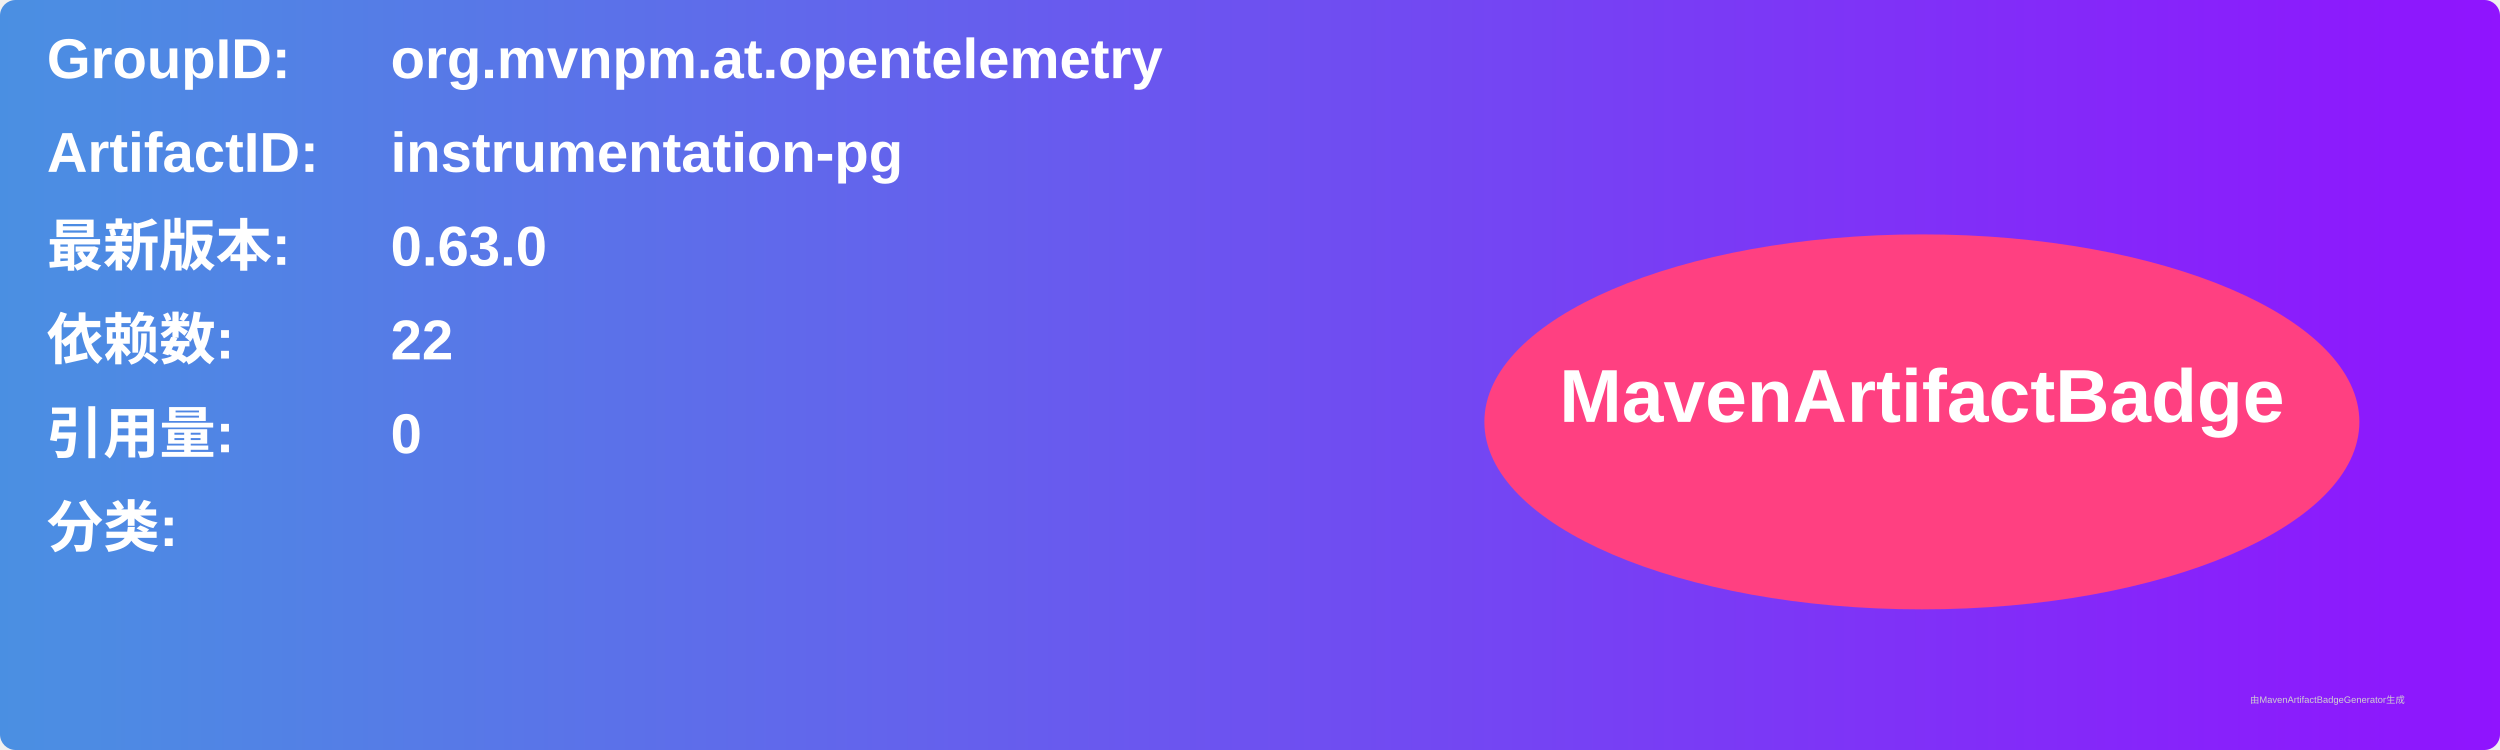
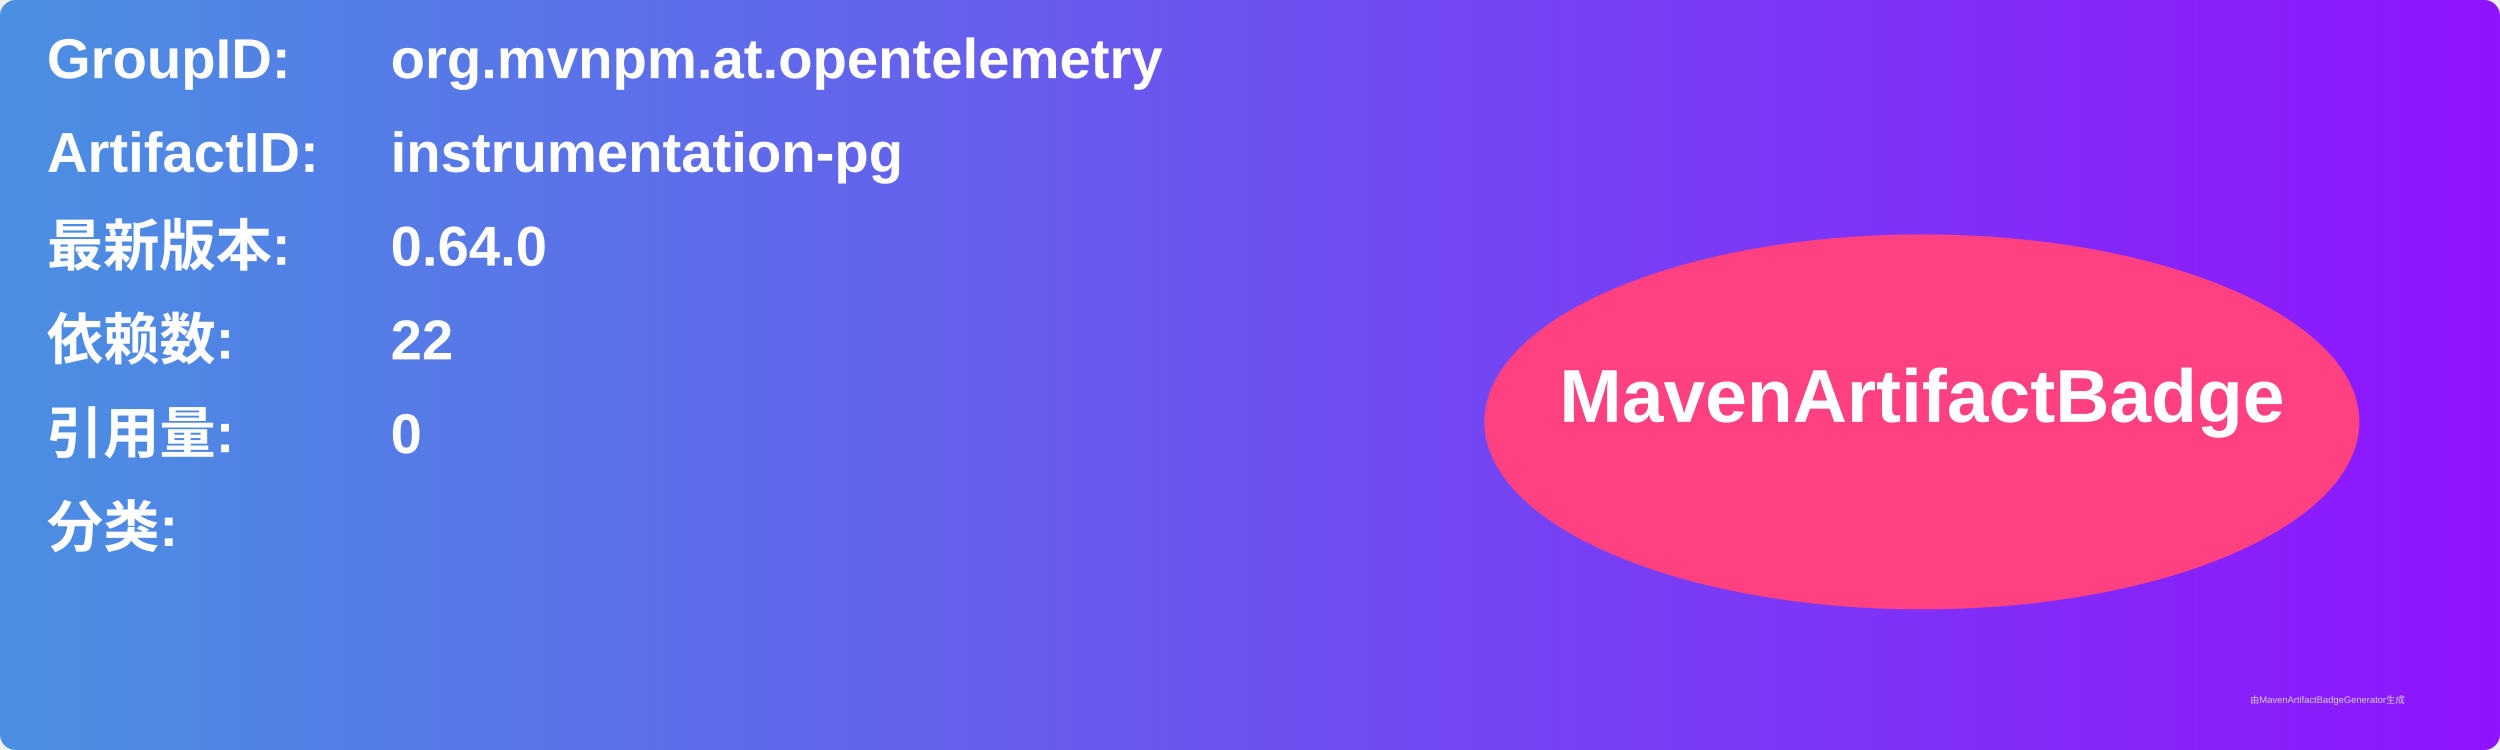
<svg xmlns="http://www.w3.org/2000/svg" width="800" height="240" viewBox="0 0 800 240">
  <linearGradient id="grad" x1="0%" y1="0%" x2="100%" y2="0%">
    <stop offset="0%" stop-color="#4a90e2" />
    <stop offset="100%" stop-color="#9013fe" />
  </linearGradient>
  <rect width="100%" height="100%" rx="5" ry="5" fill="url(#grad)" />
  <g transform="translate(15, 15)">
    <text x="0" y="10" font-family="Arial" font-size="18" fill="white" font-weight="bold" width="260">GroupID:</text>
    <text x="110" y="10" font-family="Arial" font-size="18" fill="white" font-weight="bold" width="460">org.mvnpm.at.opentelemetry</text>
    <text x="0" y="40" font-family="Arial" font-size="18" fill="white" font-weight="bold" width="260">ArtifactID:</text>
    <text x="110" y="40" font-family="Arial" font-size="18" fill="white" font-weight="bold" width="460">instrumentation-pg</text>
    <text x="0" y="70" font-family="Arial" font-size="18" fill="white" font-weight="bold">最新版本:</text>
    <text x="110" y="70" font-family="Arial" font-size="18" fill="white" font-weight="bold">
-       <tspan font-weight="bold">0.63.0</tspan>
+       <tspan font-weight="bold">0.64.0</tspan>
    </text>
    <text x="0" y="100" font-family="Arial" font-size="18" fill="white" font-weight="bold">依赖数: </text>
    <text x="110" y="100" font-family="Arial" font-size="18" fill="white">
      <tspan font-weight="bold">22</tspan>
    </text>
    <text x="0" y="130" font-family="Arial" font-size="18" fill="white" font-weight="bold">引用量: </text>
    <text x="110" y="130" font-family="Arial" font-size="18" fill="white">
      <tspan font-weight="bold">0</tspan>
    </text>
    <text x="0" y="160" font-family="Arial" font-size="18" fill="white" font-weight="bold">分类:</text>
    <text x="10" y="190" font-family="Arial" font-size="10" fill="white">
      <tspan font-weight="bold" />
    </text>
    <ellipse cx="600" cy="120" rx="140" ry="60" fill="#ff4081" />
    <text x="600" y="120" text-anchor="middle" font-family="Arial" font-size="24" fill="white" font-weight="bold">MavenArtifactBadge</text>
  </g>
  <text x="720" y="225" font-family="Arial" font-size="3" fill="#d0d0d0">由MavenArtifactBadgeGenerator生成</text>
</svg>
